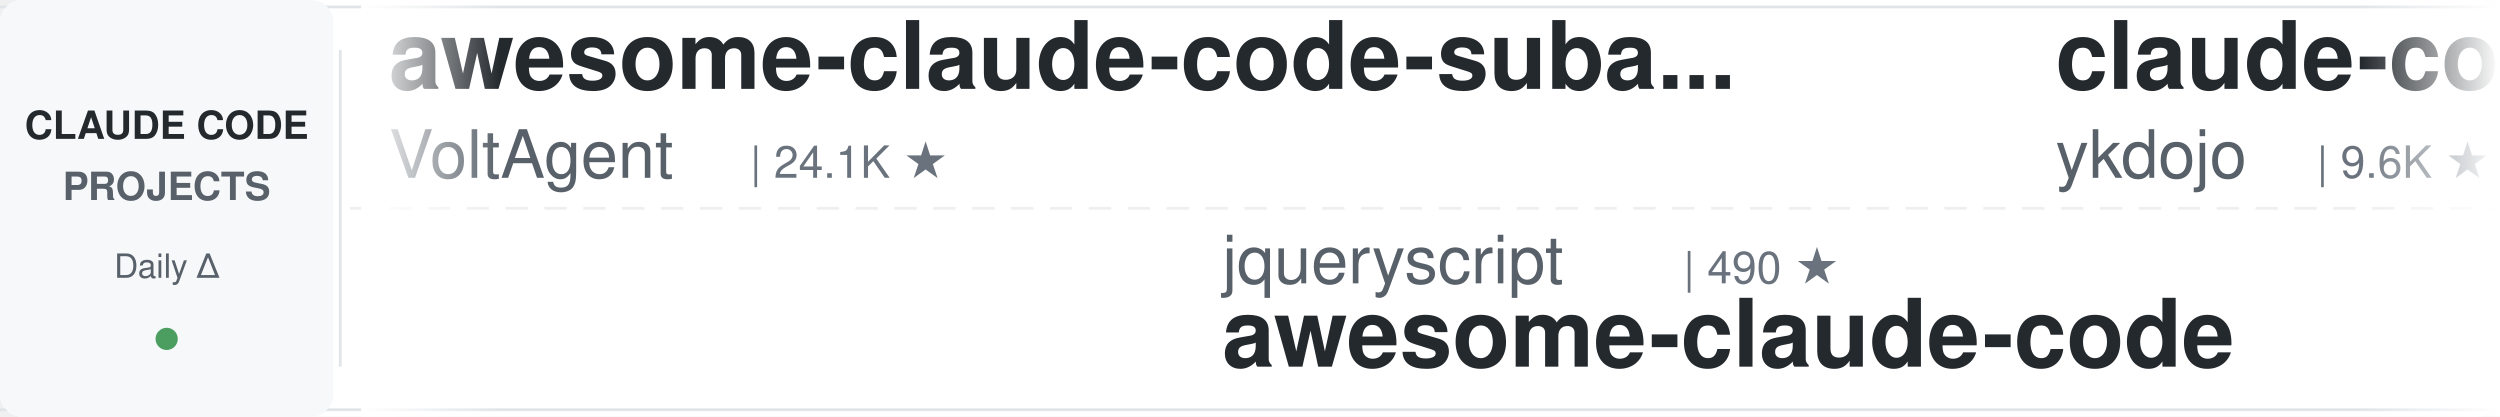
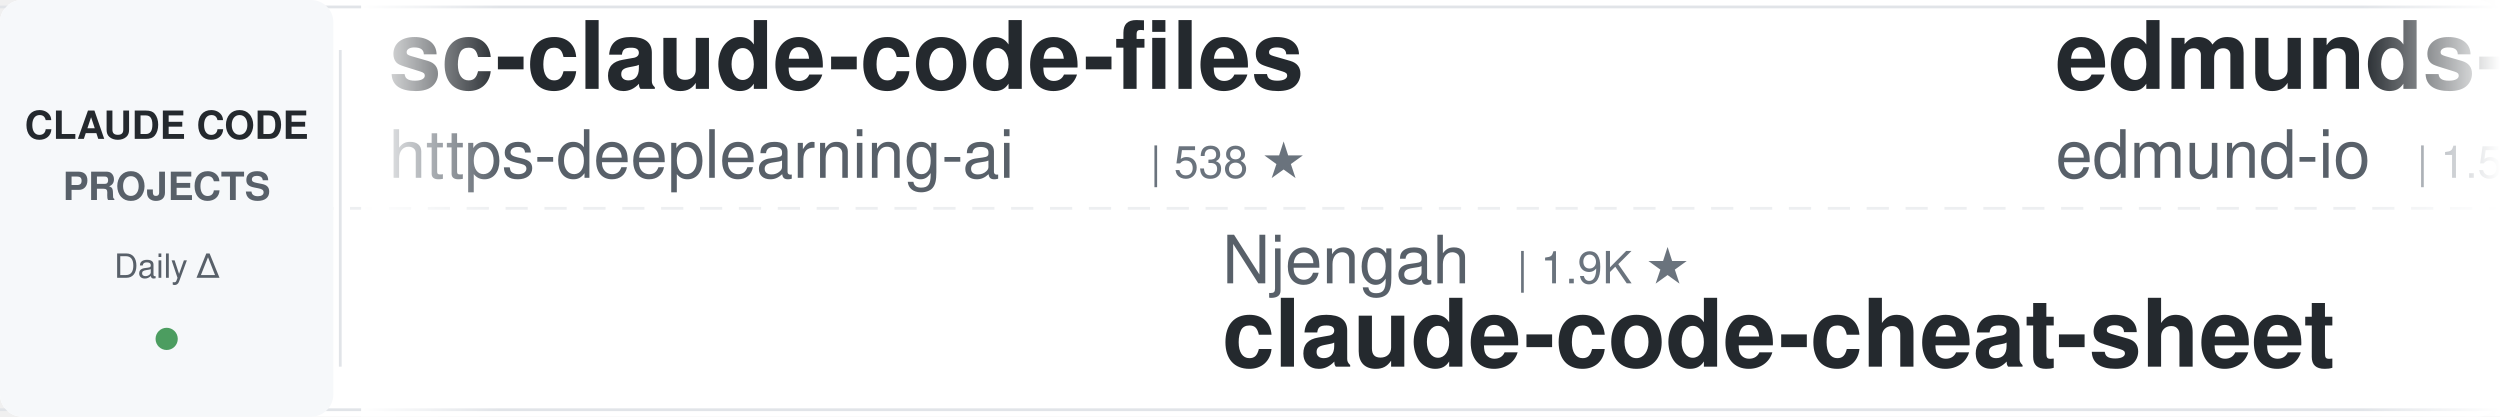
<svg xmlns="http://www.w3.org/2000/svg" width="900" height="150">
  <defs>
    <linearGradient id="leftFade" x1="0%" y1="0%" x2="100%" y2="0%">
      <stop offset="0%" style="stop-color:#ffffff;stop-opacity:1" />
      <stop offset="100%" style="stop-color:#ffffff;stop-opacity:0" />
    </linearGradient>
    <linearGradient id="rightFade" x1="0%" y1="0%" x2="100%" y2="0%">
      <stop offset="0%" style="stop-color:#ffffff;stop-opacity:0" />
      <stop offset="100%" style="stop-color:#ffffff;stop-opacity:1" />
    </linearGradient>
  </defs>
  <rect width="900" height="150" fill="#ffffff" rx="8" />
  <rect x="0" y="2" width="900" height="1" fill="#e1e4e8" />
  <rect x="0" y="147" width="900" height="1" fill="#e1e4e8" />
  <line x1="0" y1="75" x2="900" y2="75" stroke="#e1e4e8" stroke-width="1" stroke-dasharray="8 6" opacity="0.6" />
  <rect x="0" y="0" width="120" height="150" fill="#f6f8fa" rx="8" />
  <text x="60" y="50" font-family="-apple-system, BlinkMacSystemFont, 'Segoe UI', Helvetica, Arial, sans-serif" font-size="14" font-weight="600" fill="#24292e" text-anchor="middle">CLAUDE CODE</text>
  <text x="60" y="72" font-family="-apple-system, BlinkMacSystemFont, 'Segoe UI', Helvetica, Arial, sans-serif" font-size="14" font-weight="600" fill="#586069" text-anchor="middle">PROJECTS</text>
  <text x="60" y="100" font-family="-apple-system, BlinkMacSystemFont, 'Segoe UI', Helvetica, Arial, sans-serif" font-size="12" font-weight="500" fill="#586069" text-anchor="middle">Daily Δ</text>
  <circle cx="60" cy="122" r="4" fill="#22863a" opacity="0.8" />
  <rect x="122" y="18" width="1" height="114" fill="#e1e4e8" />
  <clipPath id="tickerClip">
    <rect x="130" y="0" width="770" height="150" />
  </clipPath>
  <g clip-path="url(#tickerClip)">
    <g id="tickerItems">
      <animateTransform attributeName="transform" attributeType="XML" type="translate" from="0 0" to="-3000 0" dur="54s" repeatCount="indefinite" />
      <g transform="translate(0, 0)">
-         <text x="140" y="32" font-family="-apple-system, BlinkMacSystemFont, 'Segoe UI', Helvetica, Arial, sans-serif" font-size="34" font-weight="600" fill="#24292e">awesome-claude-code-suba...</text>
-         <text x="140" y="64" font-family="-apple-system, BlinkMacSystemFont, 'Segoe UI', Helvetica, Arial, sans-serif" font-size="24" font-weight="400" fill="#586069">VoltAgent</text>
-         <text x="270" y="64" font-family="-apple-system, BlinkMacSystemFont, 'Segoe UI', Helvetica, Arial, sans-serif" font-size="16" font-weight="500" fill="#6a737d">| 24.1K ★</text>
+         <text x="140" y="32" font-family="-apple-system, BlinkMacSystemFont, 'Segoe UI', Helvetica, Arial, sans-serif" font-size="34" font-weight="600" fill="#24292e">sc-claude-code-files</text>
+         <text x="140" y="64" font-family="-apple-system, BlinkMacSystemFont, 'Segoe UI', Helvetica, Arial, sans-serif" font-size="24" font-weight="400" fill="#586069">https-deeplearning-ai</text>
+         <text x="414" y="64" font-family="-apple-system, BlinkMacSystemFont, 'Segoe UI', Helvetica, Arial, sans-serif" font-size="16" font-weight="500" fill="#6a737d">| 538 ★</text>
      </g>
      <g transform="translate(300, 0)">
-         <text x="140" y="102" font-family="-apple-system, BlinkMacSystemFont, 'Segoe UI', Helvetica, Arial, sans-serif" font-size="24" font-weight="400" fill="#586069">jqueryscript</text>
-         <text x="306" y="102" font-family="-apple-system, BlinkMacSystemFont, 'Segoe UI', Helvetica, Arial, sans-serif" font-size="16" font-weight="500" fill="#6a737d">| 490 ★</text>
-         <text x="140" y="132" font-family="-apple-system, BlinkMacSystemFont, 'Segoe UI', Helvetica, Arial, sans-serif" font-size="34" font-weight="600" fill="#24292e">awesome-claude-code</text>
+         <text x="140" y="102" font-family="-apple-system, BlinkMacSystemFont, 'Segoe UI', Helvetica, Arial, sans-serif" font-size="24" font-weight="400" fill="#586069">Njengah</text>
+         <text x="246" y="102" font-family="-apple-system, BlinkMacSystemFont, 'Segoe UI', Helvetica, Arial, sans-serif" font-size="16" font-weight="500" fill="#6a737d">| 1.9K ★</text>
+         <text x="140" y="132" font-family="-apple-system, BlinkMacSystemFont, 'Segoe UI', Helvetica, Arial, sans-serif" font-size="34" font-weight="600" fill="#24292e">claude-code-cheat-sheet</text>
      </g>
      <g transform="translate(600, 0)">
-         <text x="140" y="32" font-family="-apple-system, BlinkMacSystemFont, 'Segoe UI', Helvetica, Arial, sans-serif" font-size="34" font-weight="600" fill="#24292e">claude-code-tips</text>
-         <text x="140" y="64" font-family="-apple-system, BlinkMacSystemFont, 'Segoe UI', Helvetica, Arial, sans-serif" font-size="24" font-weight="400" fill="#586069">ykdojo</text>
-         <text x="234" y="64" font-family="-apple-system, BlinkMacSystemFont, 'Segoe UI', Helvetica, Arial, sans-serif" font-size="16" font-weight="500" fill="#6a737d">| 9.6K ★</text>
+         <text x="140" y="32" font-family="-apple-system, BlinkMacSystemFont, 'Segoe UI', Helvetica, Arial, sans-serif" font-size="34" font-weight="600" fill="#24292e">edmunds-claude-code</text>
+         <text x="140" y="64" font-family="-apple-system, BlinkMacSystemFont, 'Segoe UI', Helvetica, Arial, sans-serif" font-size="24" font-weight="400" fill="#586069">edmund-io</text>
+         <text x="270" y="64" font-family="-apple-system, BlinkMacSystemFont, 'Segoe UI', Helvetica, Arial, sans-serif" font-size="16" font-weight="500" fill="#6a737d">| 1.5K ★</text>
      </g>
      <g transform="translate(900, 0)">
-         <text x="140" y="102" font-family="-apple-system, BlinkMacSystemFont, 'Segoe UI', Helvetica, Arial, sans-serif" font-size="24" font-weight="400" fill="#586069">xu-xiang</text>
-         <text x="258" y="102" font-family="-apple-system, BlinkMacSystemFont, 'Segoe UI', Helvetica, Arial, sans-serif" font-size="16" font-weight="500" fill="#6a737d">| 1.8K ★</text>
-         <text x="140" y="132" font-family="-apple-system, BlinkMacSystemFont, 'Segoe UI', Helvetica, Arial, sans-serif" font-size="34" font-weight="600" fill="#24292e">everything-claude-code-z...</text>
+         <text x="140" y="102" font-family="-apple-system, BlinkMacSystemFont, 'Segoe UI', Helvetica, Arial, sans-serif" font-size="24" font-weight="400" fill="#586069">centminmod</text>
+         <text x="282" y="102" font-family="-apple-system, BlinkMacSystemFont, 'Segoe UI', Helvetica, Arial, sans-serif" font-size="16" font-weight="500" fill="#6a737d">| 2.5K ★</text>
+         <text x="140" y="132" font-family="-apple-system, BlinkMacSystemFont, 'Segoe UI', Helvetica, Arial, sans-serif" font-size="34" font-weight="600" fill="#24292e">my-claude-code-setup</text>
      </g>
      <g transform="translate(1200, 0)">
-         <text x="140" y="32" font-family="-apple-system, BlinkMacSystemFont, 'Segoe UI', Helvetica, Arial, sans-serif" font-size="34" font-weight="600" fill="#24292e">claude-code-analysis</text>
-         <text x="140" y="64" font-family="-apple-system, BlinkMacSystemFont, 'Segoe UI', Helvetica, Arial, sans-serif" font-size="24" font-weight="400" fill="#586069">liuup</text>
-         <text x="222" y="64" font-family="-apple-system, BlinkMacSystemFont, 'Segoe UI', Helvetica, Arial, sans-serif" font-size="16" font-weight="500" fill="#6a737d">| 3.7K ★</text>
+         <text x="140" y="32" font-family="-apple-system, BlinkMacSystemFont, 'Segoe UI', Helvetica, Arial, sans-serif" font-size="34" font-weight="600" fill="#24292e">claude-code-rust</text>
+         <text x="140" y="64" font-family="-apple-system, BlinkMacSystemFont, 'Segoe UI', Helvetica, Arial, sans-serif" font-size="24" font-weight="400" fill="#586069">lorryjovens-hub</text>
+         <text x="342" y="64" font-family="-apple-system, BlinkMacSystemFont, 'Segoe UI', Helvetica, Arial, sans-serif" font-size="16" font-weight="500" fill="#6a737d">| 1.7K ★</text>
      </g>
      <g transform="translate(1500, 0)">
        <text x="140" y="102" font-family="-apple-system, BlinkMacSystemFont, 'Segoe UI', Helvetica, Arial, sans-serif" font-size="24" font-weight="400" fill="#586069">JrCx7scC</text>
        <text x="258" y="102" font-family="-apple-system, BlinkMacSystemFont, 'Segoe UI', Helvetica, Arial, sans-serif" font-size="16" font-weight="500" fill="#6a737d">| 373 ★</text>
        <text x="140" y="132" font-family="-apple-system, BlinkMacSystemFont, 'Segoe UI', Helvetica, Arial, sans-serif" font-size="34" font-weight="600" fill="#24292e">claude-code-source</text>
      </g>
      <g transform="translate(1800, 0)">
-         <text x="140" y="32" font-family="-apple-system, BlinkMacSystemFont, 'Segoe UI', Helvetica, Arial, sans-serif" font-size="34" font-weight="600" fill="#24292e">claude_codex_bridge</text>
-         <text x="140" y="64" font-family="-apple-system, BlinkMacSystemFont, 'Segoe UI', Helvetica, Arial, sans-serif" font-size="24" font-weight="400" fill="#586069">SeemSeam</text>
-         <text x="258" y="64" font-family="-apple-system, BlinkMacSystemFont, 'Segoe UI', Helvetica, Arial, sans-serif" font-size="16" font-weight="500" fill="#6a737d">| 3.4K ★</text>
+         <text x="140" y="32" font-family="-apple-system, BlinkMacSystemFont, 'Segoe UI', Helvetica, Arial, sans-serif" font-size="34" font-weight="600" fill="#24292e">claude-code-tudou</text>
+         <text x="140" y="64" font-family="-apple-system, BlinkMacSystemFont, 'Segoe UI', Helvetica, Arial, sans-serif" font-size="24" font-weight="400" fill="#586069">AICoderTudou</text>
+         <text x="306" y="64" font-family="-apple-system, BlinkMacSystemFont, 'Segoe UI', Helvetica, Arial, sans-serif" font-size="16" font-weight="500" fill="#6a737d">| 497 ★</text>
      </g>
      <g transform="translate(2100, 0)">
-         <text x="140" y="102" font-family="-apple-system, BlinkMacSystemFont, 'Segoe UI', Helvetica, Arial, sans-serif" font-size="24" font-weight="400" fill="#586069">fuergaosi233</text>
-         <text x="306" y="102" font-family="-apple-system, BlinkMacSystemFont, 'Segoe UI', Helvetica, Arial, sans-serif" font-size="16" font-weight="500" fill="#6a737d">| 2.8K ★</text>
-         <text x="140" y="132" font-family="-apple-system, BlinkMacSystemFont, 'Segoe UI', Helvetica, Arial, sans-serif" font-size="34" font-weight="600" fill="#24292e">claude-code-proxy</text>
+         <text x="140" y="102" font-family="-apple-system, BlinkMacSystemFont, 'Segoe UI', Helvetica, Arial, sans-serif" font-size="24" font-weight="400" fill="#586069">Windy3f3f3f3f</text>
+         <text x="318" y="102" font-family="-apple-system, BlinkMacSystemFont, 'Segoe UI', Helvetica, Arial, sans-serif" font-size="16" font-weight="500" fill="#6a737d">| 3.4K ★</text>
+         <text x="140" y="132" font-family="-apple-system, BlinkMacSystemFont, 'Segoe UI', Helvetica, Arial, sans-serif" font-size="34" font-weight="600" fill="#24292e">how-claude-code-works</text>
      </g>
      <g transform="translate(2400, 0)">
-         <text x="140" y="32" font-family="-apple-system, BlinkMacSystemFont, 'Segoe UI', Helvetica, Arial, sans-serif" font-size="34" font-weight="600" fill="#24292e">claude-code-source</text>
-         <text x="140" y="64" font-family="-apple-system, BlinkMacSystemFont, 'Segoe UI', Helvetica, Arial, sans-serif" font-size="24" font-weight="400" fill="#586069">AprilNEA</text>
-         <text x="258" y="64" font-family="-apple-system, BlinkMacSystemFont, 'Segoe UI', Helvetica, Arial, sans-serif" font-size="16" font-weight="500" fill="#6a737d">| 393 ★</text>
+         <text x="140" y="32" font-family="-apple-system, BlinkMacSystemFont, 'Segoe UI', Helvetica, Arial, sans-serif" font-size="34" font-weight="600" fill="#24292e">andrej-karpathy-skills</text>
+         <text x="140" y="64" font-family="-apple-system, BlinkMacSystemFont, 'Segoe UI', Helvetica, Arial, sans-serif" font-size="24" font-weight="400" fill="#586069">multica-ai</text>
+         <text x="282" y="64" font-family="-apple-system, BlinkMacSystemFont, 'Segoe UI', Helvetica, Arial, sans-serif" font-size="16" font-weight="500" fill="#6a737d">| 200.4K ★</text>
      </g>
      <g transform="translate(2700, 0)">
-         <text x="140" y="102" font-family="-apple-system, BlinkMacSystemFont, 'Segoe UI', Helvetica, Arial, sans-serif" font-size="24" font-weight="400" fill="#586069">frankbria</text>
-         <text x="270" y="102" font-family="-apple-system, BlinkMacSystemFont, 'Segoe UI', Helvetica, Arial, sans-serif" font-size="16" font-weight="500" fill="#6a737d">| 9.6K ★</text>
-         <text x="140" y="132" font-family="-apple-system, BlinkMacSystemFont, 'Segoe UI', Helvetica, Arial, sans-serif" font-size="34" font-weight="600" fill="#24292e">ralph-claude-code</text>
+         <text x="140" y="102" font-family="-apple-system, BlinkMacSystemFont, 'Segoe UI', Helvetica, Arial, sans-serif" font-size="24" font-weight="400" fill="#586069">OneRedOak</text>
+         <text x="270" y="102" font-family="-apple-system, BlinkMacSystemFont, 'Segoe UI', Helvetica, Arial, sans-serif" font-size="16" font-weight="500" fill="#6a737d">| 3.9K ★</text>
+         <text x="140" y="132" font-family="-apple-system, BlinkMacSystemFont, 'Segoe UI', Helvetica, Arial, sans-serif" font-size="34" font-weight="600" fill="#24292e">claude-code-workflows</text>
      </g>
      <g transform="translate(3000, 0)">
-         <text x="140" y="32" font-family="-apple-system, BlinkMacSystemFont, 'Segoe UI', Helvetica, Arial, sans-serif" font-size="34" font-weight="600" fill="#24292e">awesome-claude-code-suba...</text>
-         <text x="140" y="64" font-family="-apple-system, BlinkMacSystemFont, 'Segoe UI', Helvetica, Arial, sans-serif" font-size="24" font-weight="400" fill="#586069">VoltAgent</text>
-         <text x="270" y="64" font-family="-apple-system, BlinkMacSystemFont, 'Segoe UI', Helvetica, Arial, sans-serif" font-size="16" font-weight="500" fill="#6a737d">| 24.1K ★</text>
+         <text x="140" y="32" font-family="-apple-system, BlinkMacSystemFont, 'Segoe UI', Helvetica, Arial, sans-serif" font-size="34" font-weight="600" fill="#24292e">sc-claude-code-files</text>
+         <text x="140" y="64" font-family="-apple-system, BlinkMacSystemFont, 'Segoe UI', Helvetica, Arial, sans-serif" font-size="24" font-weight="400" fill="#586069">https-deeplearning-ai</text>
+         <text x="414" y="64" font-family="-apple-system, BlinkMacSystemFont, 'Segoe UI', Helvetica, Arial, sans-serif" font-size="16" font-weight="500" fill="#6a737d">| 538 ★</text>
      </g>
      <g transform="translate(3300, 0)">
-         <text x="140" y="102" font-family="-apple-system, BlinkMacSystemFont, 'Segoe UI', Helvetica, Arial, sans-serif" font-size="24" font-weight="400" fill="#586069">jqueryscript</text>
-         <text x="306" y="102" font-family="-apple-system, BlinkMacSystemFont, 'Segoe UI', Helvetica, Arial, sans-serif" font-size="16" font-weight="500" fill="#6a737d">| 490 ★</text>
-         <text x="140" y="132" font-family="-apple-system, BlinkMacSystemFont, 'Segoe UI', Helvetica, Arial, sans-serif" font-size="34" font-weight="600" fill="#24292e">awesome-claude-code</text>
+         <text x="140" y="102" font-family="-apple-system, BlinkMacSystemFont, 'Segoe UI', Helvetica, Arial, sans-serif" font-size="24" font-weight="400" fill="#586069">Njengah</text>
+         <text x="246" y="102" font-family="-apple-system, BlinkMacSystemFont, 'Segoe UI', Helvetica, Arial, sans-serif" font-size="16" font-weight="500" fill="#6a737d">| 1.9K ★</text>
+         <text x="140" y="132" font-family="-apple-system, BlinkMacSystemFont, 'Segoe UI', Helvetica, Arial, sans-serif" font-size="34" font-weight="600" fill="#24292e">claude-code-cheat-sheet</text>
      </g>
      <g transform="translate(3600, 0)">
-         <text x="140" y="32" font-family="-apple-system, BlinkMacSystemFont, 'Segoe UI', Helvetica, Arial, sans-serif" font-size="34" font-weight="600" fill="#24292e">claude-code-tips</text>
-         <text x="140" y="64" font-family="-apple-system, BlinkMacSystemFont, 'Segoe UI', Helvetica, Arial, sans-serif" font-size="24" font-weight="400" fill="#586069">ykdojo</text>
-         <text x="234" y="64" font-family="-apple-system, BlinkMacSystemFont, 'Segoe UI', Helvetica, Arial, sans-serif" font-size="16" font-weight="500" fill="#6a737d">| 9.6K ★</text>
+         <text x="140" y="32" font-family="-apple-system, BlinkMacSystemFont, 'Segoe UI', Helvetica, Arial, sans-serif" font-size="34" font-weight="600" fill="#24292e">edmunds-claude-code</text>
+         <text x="140" y="64" font-family="-apple-system, BlinkMacSystemFont, 'Segoe UI', Helvetica, Arial, sans-serif" font-size="24" font-weight="400" fill="#586069">edmund-io</text>
+         <text x="270" y="64" font-family="-apple-system, BlinkMacSystemFont, 'Segoe UI', Helvetica, Arial, sans-serif" font-size="16" font-weight="500" fill="#6a737d">| 1.5K ★</text>
      </g>
      <g transform="translate(3900, 0)">
-         <text x="140" y="102" font-family="-apple-system, BlinkMacSystemFont, 'Segoe UI', Helvetica, Arial, sans-serif" font-size="24" font-weight="400" fill="#586069">xu-xiang</text>
-         <text x="258" y="102" font-family="-apple-system, BlinkMacSystemFont, 'Segoe UI', Helvetica, Arial, sans-serif" font-size="16" font-weight="500" fill="#6a737d">| 1.8K ★</text>
-         <text x="140" y="132" font-family="-apple-system, BlinkMacSystemFont, 'Segoe UI', Helvetica, Arial, sans-serif" font-size="34" font-weight="600" fill="#24292e">everything-claude-code-z...</text>
+         <text x="140" y="102" font-family="-apple-system, BlinkMacSystemFont, 'Segoe UI', Helvetica, Arial, sans-serif" font-size="24" font-weight="400" fill="#586069">centminmod</text>
+         <text x="282" y="102" font-family="-apple-system, BlinkMacSystemFont, 'Segoe UI', Helvetica, Arial, sans-serif" font-size="16" font-weight="500" fill="#6a737d">| 2.5K ★</text>
+         <text x="140" y="132" font-family="-apple-system, BlinkMacSystemFont, 'Segoe UI', Helvetica, Arial, sans-serif" font-size="34" font-weight="600" fill="#24292e">my-claude-code-setup</text>
      </g>
    </g>
  </g>
  <rect x="130" y="0" width="50" height="150" fill="url(#leftFade)" />
  <rect x="850" y="0" width="50" height="150" fill="url(#rightFade)" />
</svg>
